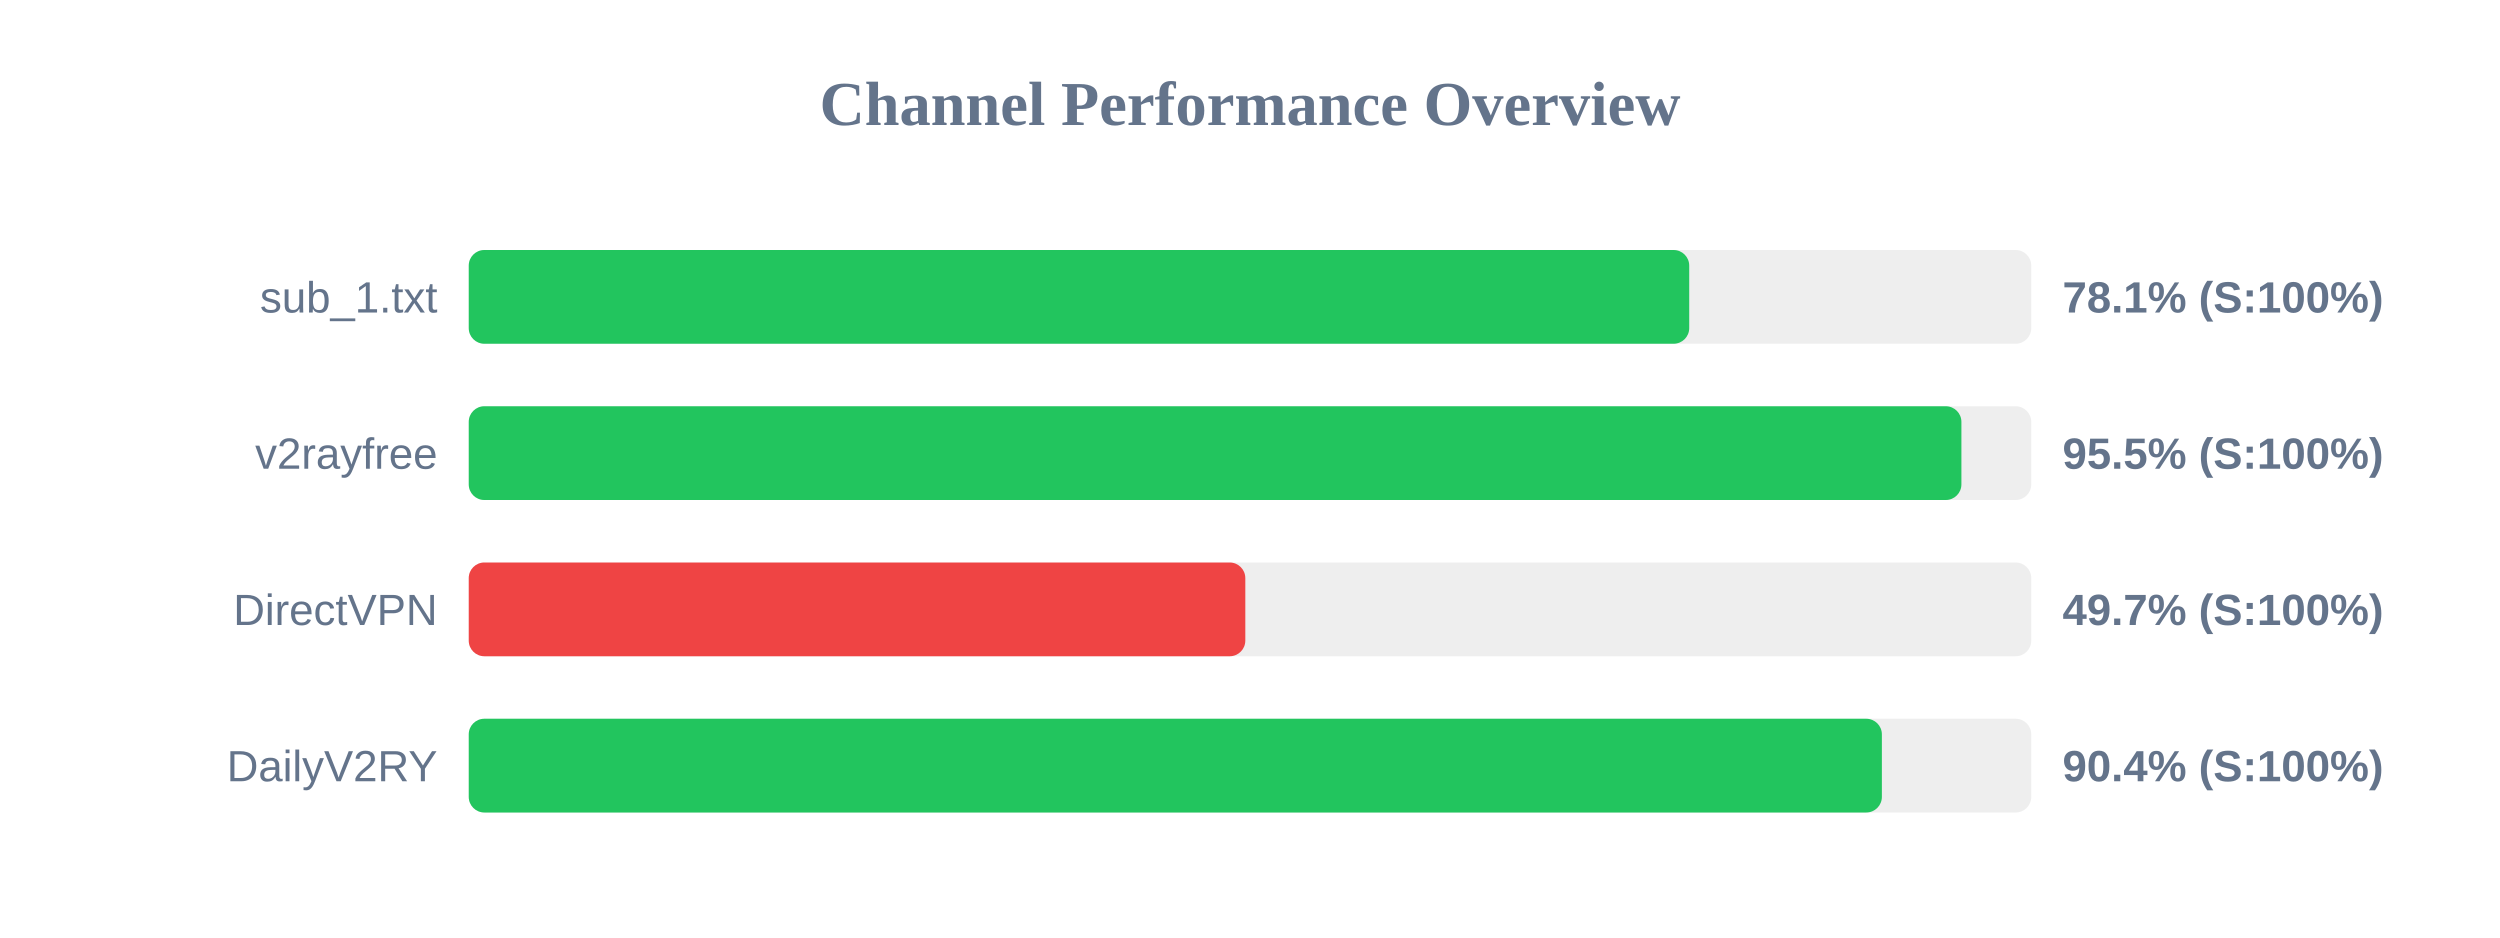
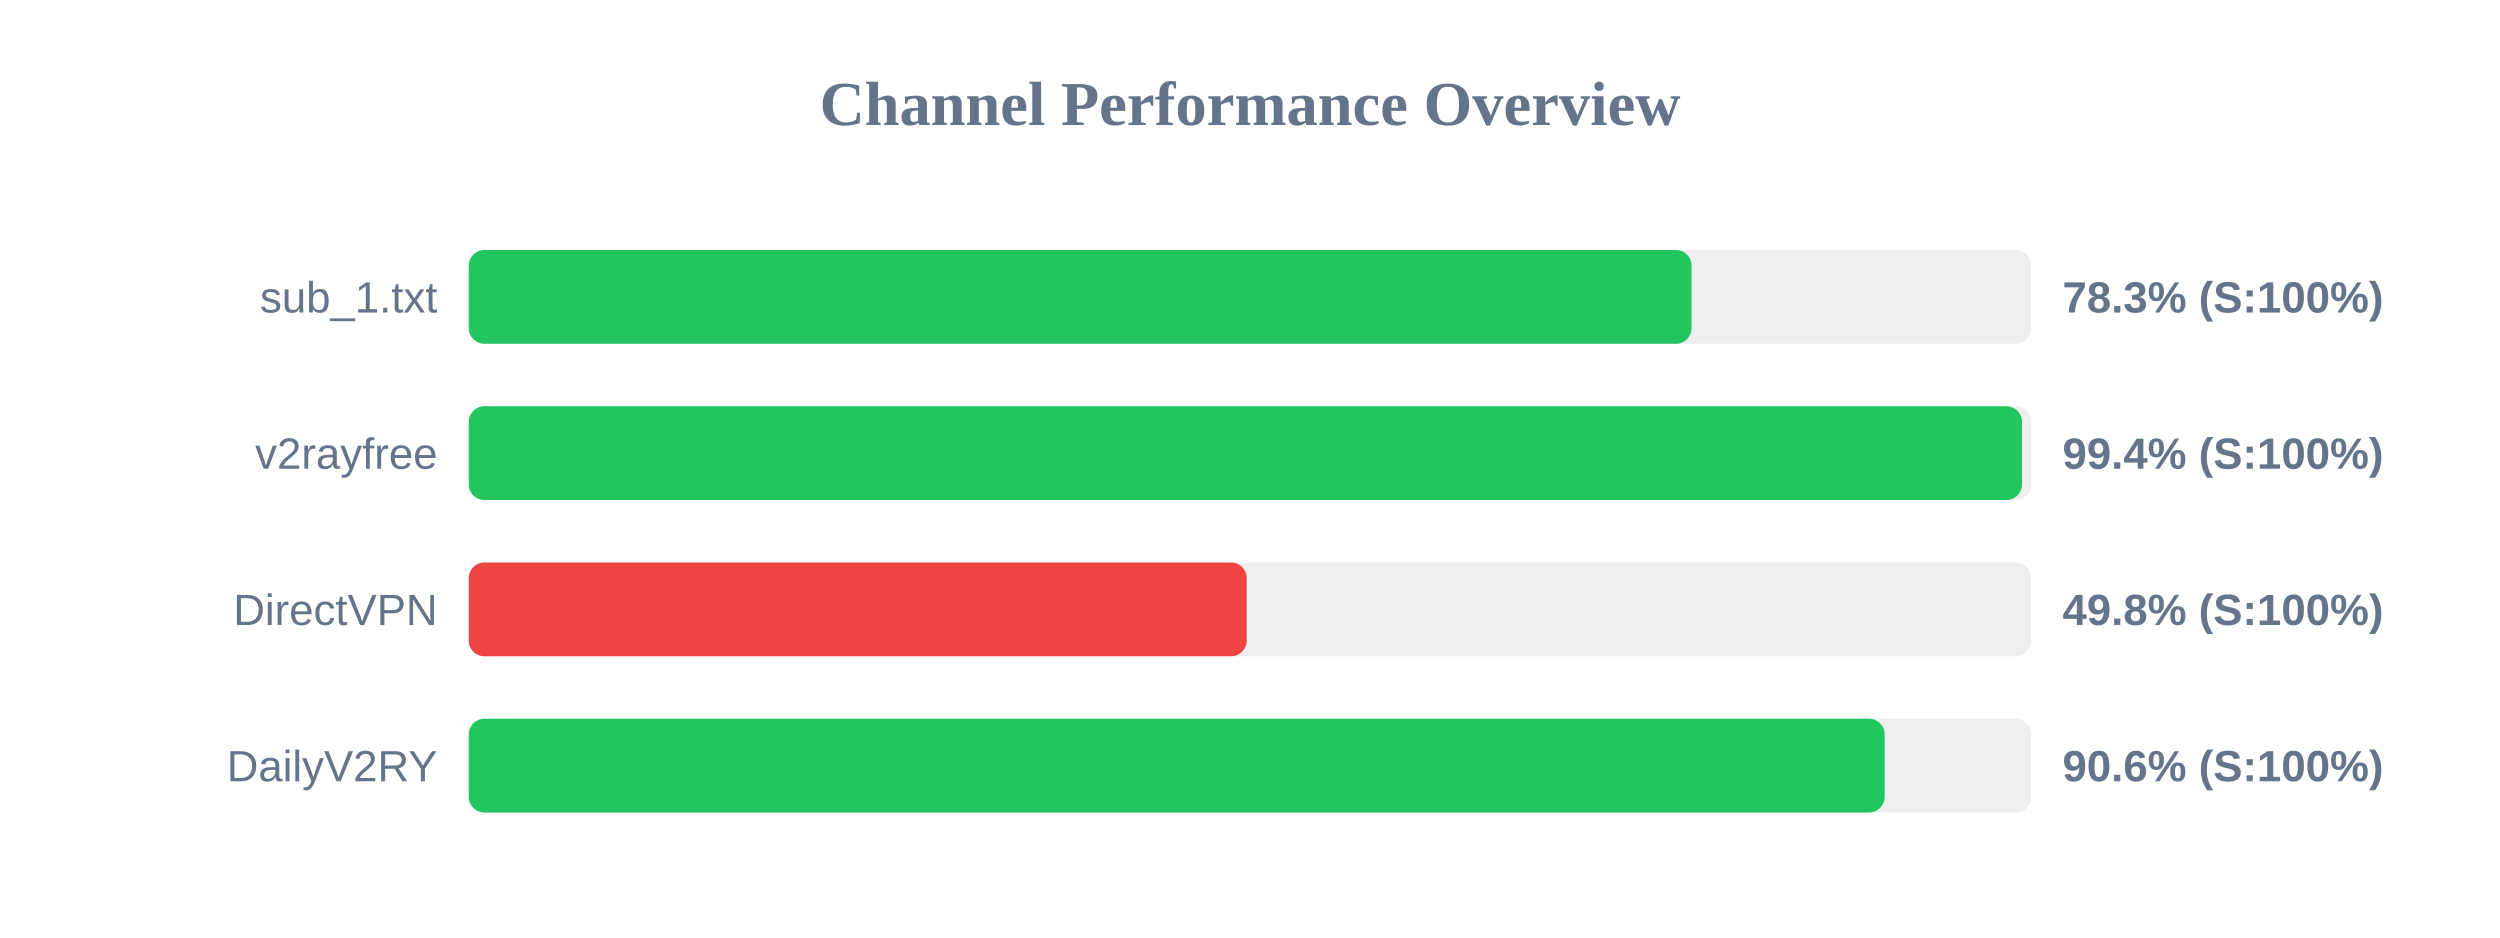
<svg xmlns="http://www.w3.org/2000/svg" width="800" height="300" version="1.1">
  <style>
        .row { font: 14px Arial; fill: #64748b; }
        .score { font: bold 14px Arial; fill: #64748b; }
    </style>
  <text x="400" y="40" text-anchor="middle" font-size="20px" font-weight="bold" fill="#64748b">Channel Performance Overview</text>
  <rect x="150" y="80" width="500" height="30" fill="#eee" rx="5" />
-   <rect x="150" y="80" width="390.55" height="30" fill="#22c55e" rx="5" />
+   <rect x="150" y="80" width="391.3" height="30" fill="#22c55e" rx="5" />
  <text x="140" y="100" text-anchor="end" class="row">sub_1.txt</text>
-   <text x="660" y="100" text-anchor="start" class="score">78.1% (S:100%)</text>
+   <text x="660" y="100" text-anchor="start" class="score">78.3% (S:100%)</text>
  <rect x="150" y="130" width="500" height="30" fill="#eee" rx="5" />
-   <rect x="150" y="130" width="477.65" height="30" fill="#22c55e" rx="5" />
+   <rect x="150" y="130" width="497.05" height="30" fill="#22c55e" rx="5" />
  <text x="140" y="150" text-anchor="end" class="row">v2rayfree</text>
-   <text x="660" y="150" text-anchor="start" class="score">95.5% (S:100%)</text>
+   <text x="660" y="150" text-anchor="start" class="score">99.4% (S:100%)</text>
  <rect x="150" y="180" width="500" height="30" fill="#eee" rx="5" />
-   <rect x="150" y="180" width="248.5" height="30" fill="#ef4444" rx="5" />
+   <rect x="150" y="180" width="248.95" height="30" fill="#ef4444" rx="5" />
  <text x="140" y="200" text-anchor="end" class="row">DirectVPN</text>
-   <text x="660" y="200" text-anchor="start" class="score">49.7% (S:100%)</text>
+   <text x="660" y="200" text-anchor="start" class="score">49.8% (S:100%)</text>
  <rect x="150" y="230" width="500" height="30" fill="#eee" rx="5" />
-   <rect x="150" y="230" width="452.2" height="30" fill="#22c55e" rx="5" />
+   <rect x="150" y="230" width="453.1" height="30" fill="#22c55e" rx="5" />
  <text x="140" y="250" text-anchor="end" class="row">DailyV2RY</text>
-   <text x="660" y="250" text-anchor="start" class="score">90.4% (S:100%)</text>
+   <text x="660" y="250" text-anchor="start" class="score">90.6% (S:100%)</text>
</svg>
